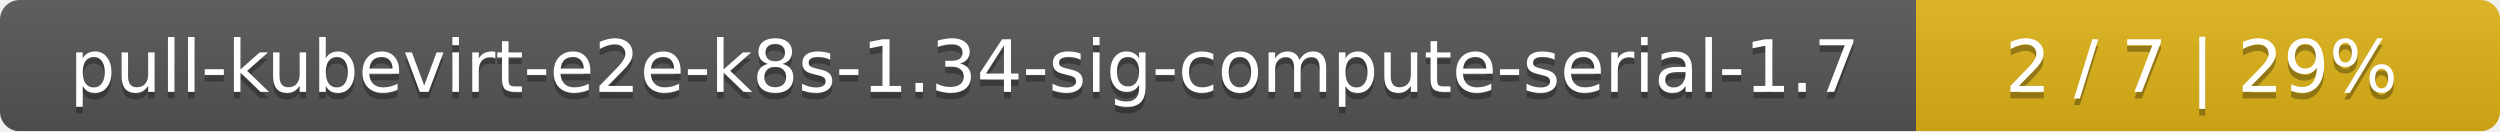
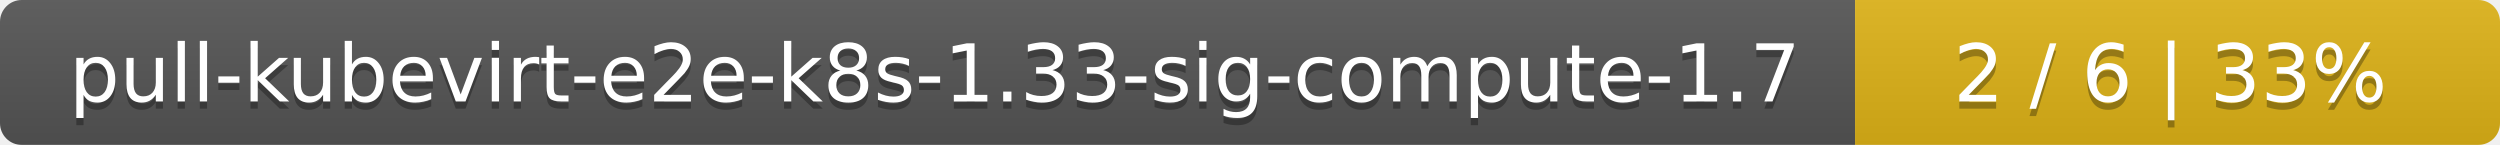
- <svg xmlns="http://www.w3.org/2000/svg" width="381" height="20">
+ <svg xmlns="http://www.w3.org/2000/svg" width="345" height="20">
  <linearGradient id="smooth" x2="0" y2="100%">
    <stop offset="0" stop-color="#bbb" stop-opacity=".1" />
    <stop offset="1" stop-opacity=".1" />
  </linearGradient>
  <mask id="round">
-     <rect width="381" height="20" rx="3" fill="#fff" />
+     <rect width="345" height="20" rx="3" fill="#fff" />
  </mask>
  <g mask="url(#round)">
-     <rect width="292" height="20" fill="#555" />
-     <rect x="292" width="89" height="20" fill="#dfb317" />
-     <rect width="381" height="20" fill="url(#smooth)" />
+     <rect width="256" height="20" fill="#555" />
+     <rect x="256" width="89" height="20" fill="#dfb317" />
+     <rect width="345" height="20" fill="url(#smooth)" />
  </g>
  <g fill="#fff" text-anchor="middle" font-family="DejaVu Sans,Verdana,Geneva,sans-serif" font-size="11">
-     <text x="147" y="15" fill="#010101" fill-opacity=".3">pull-kubevirt-e2e-k8s-1.34-sig-compute-serial-1.7</text>
-     <text x="147" y="14">pull-kubevirt-e2e-k8s-1.34-sig-compute-serial-1.7</text>
-     <text x="335.5" y="15" fill="#010101" fill-opacity=".3">2 / 7    |    29%</text>
-     <text x="335.5" y="14">2 / 7    |    29%</text>
+     <text x="129" y="15" fill="#010101" fill-opacity=".3">pull-kubevirt-e2e-k8s-1.33-sig-compute-1.7</text>
+     <text x="129" y="14">pull-kubevirt-e2e-k8s-1.33-sig-compute-1.7</text>
+     <text x="299.5" y="15" fill="#010101" fill-opacity=".3">2 / 6    |    33%</text>
+     <text x="299.5" y="14">2 / 6    |    33%</text>
  </g>
</svg>
